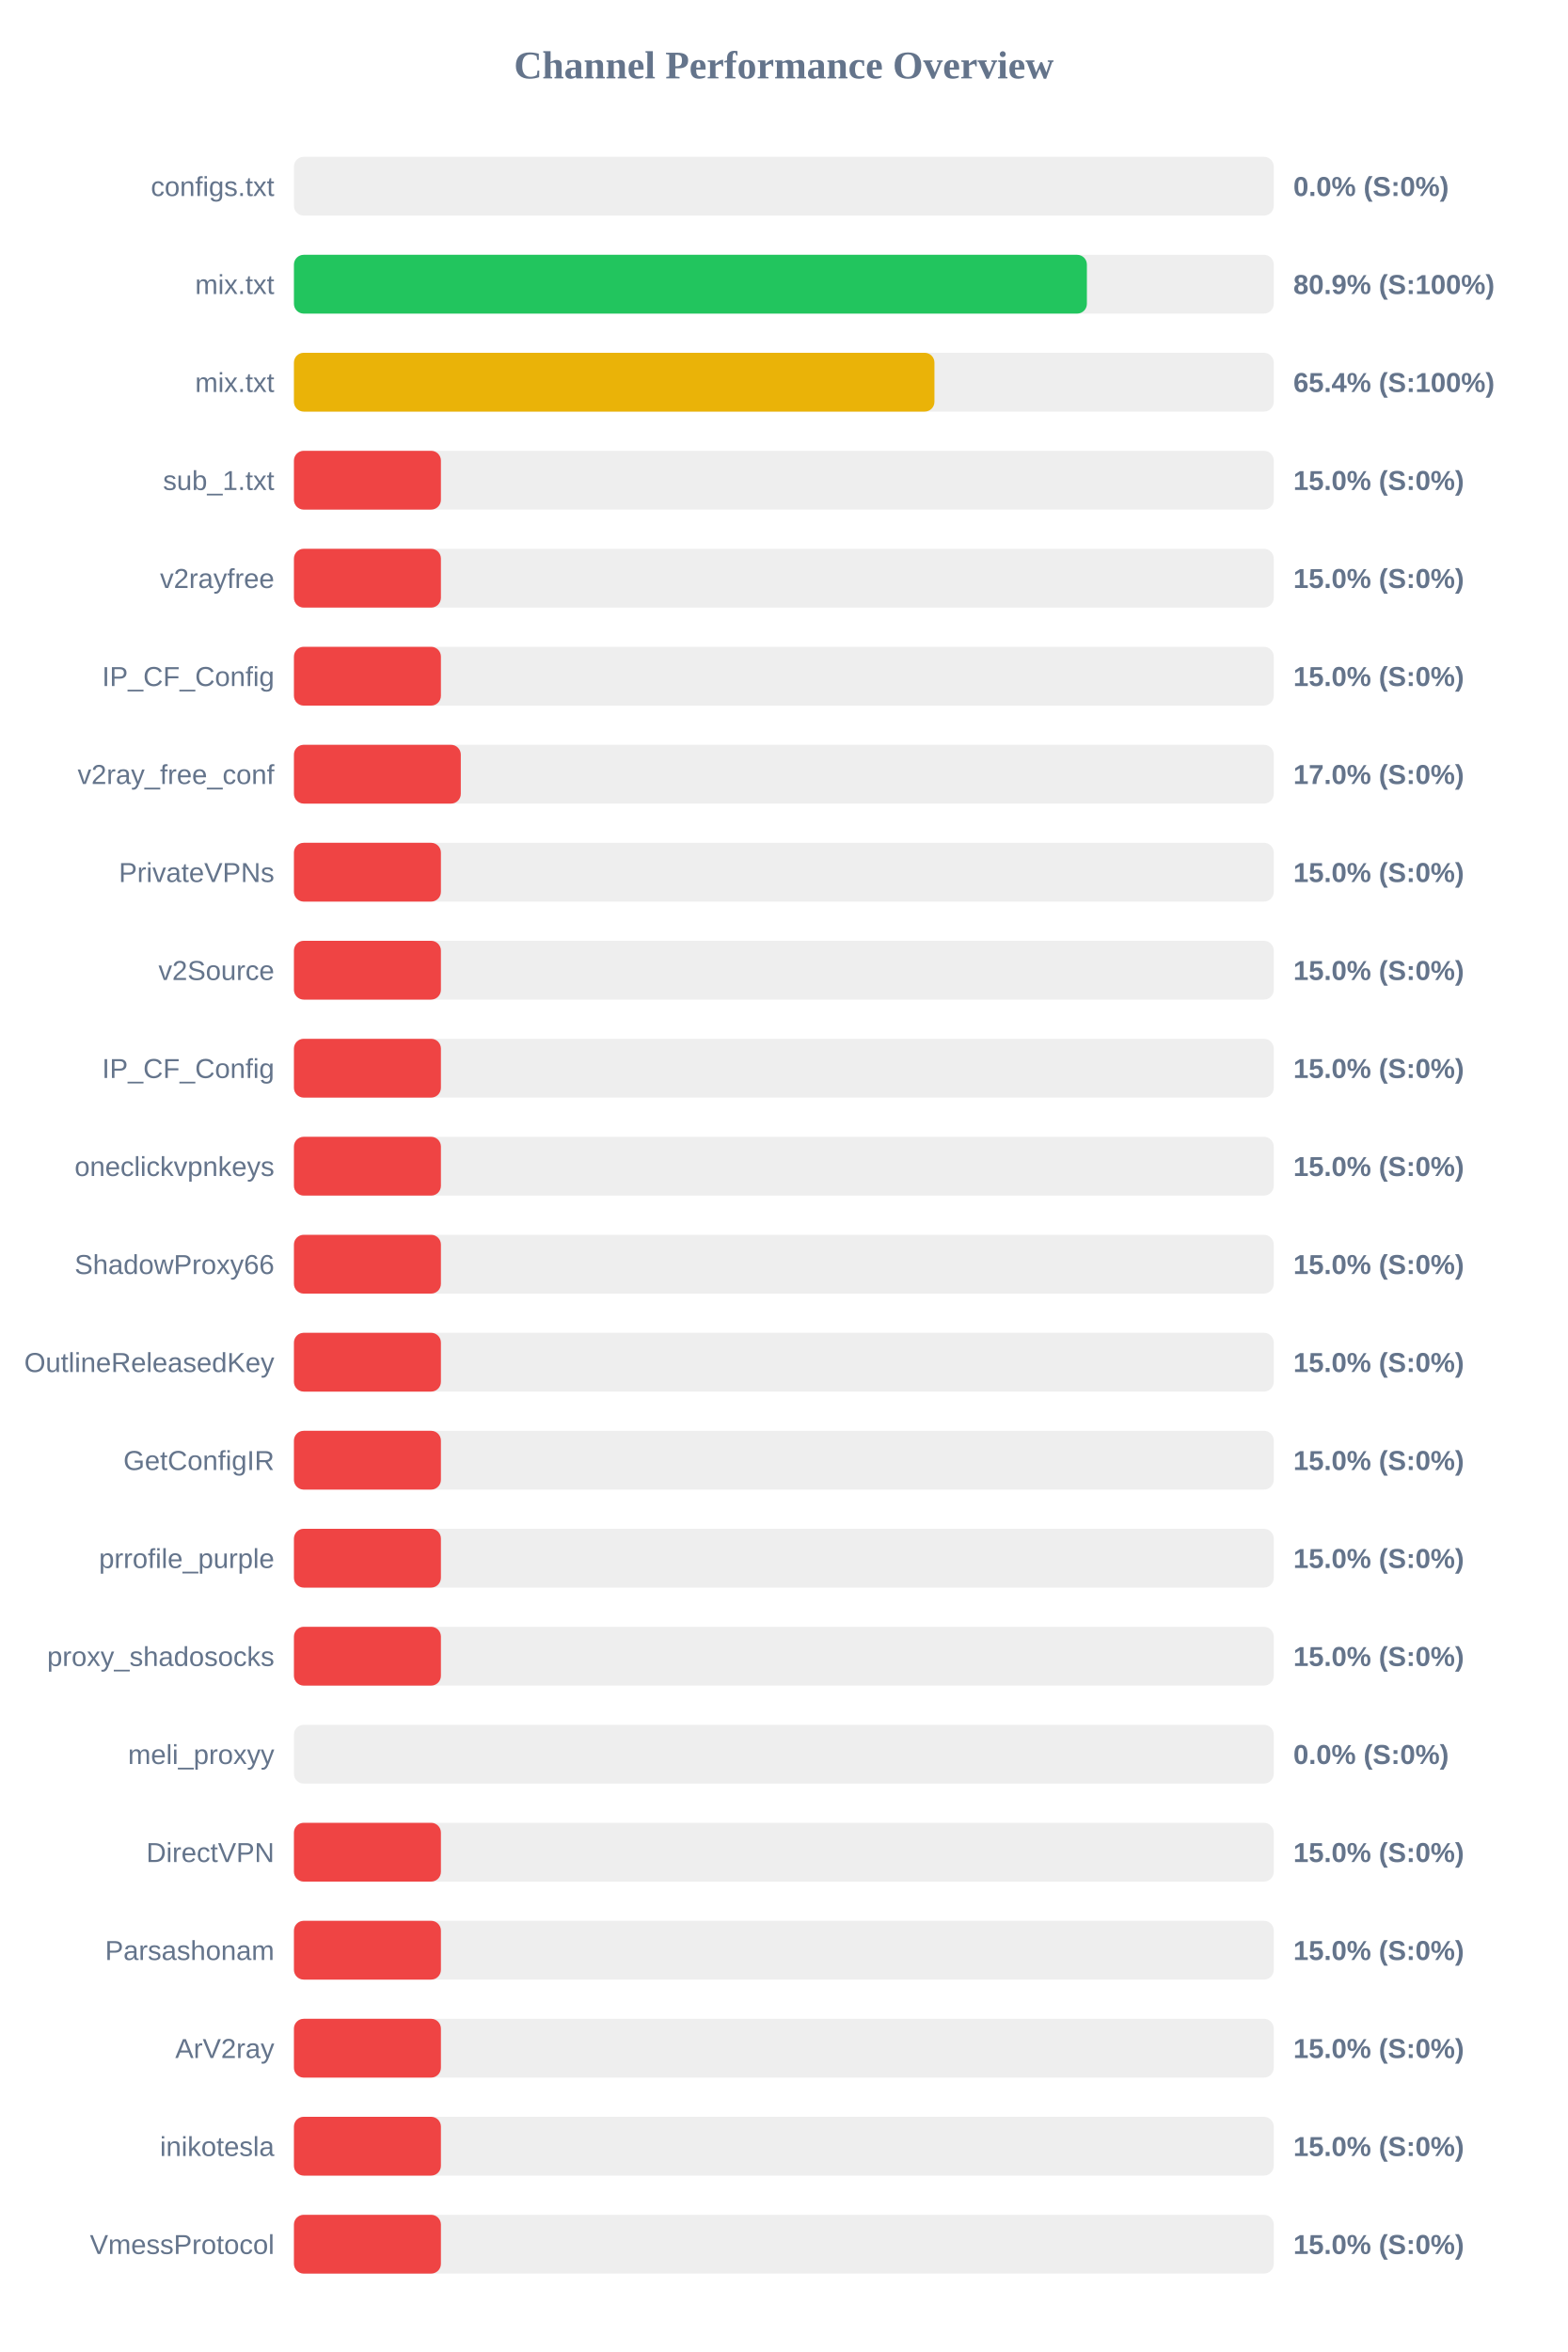
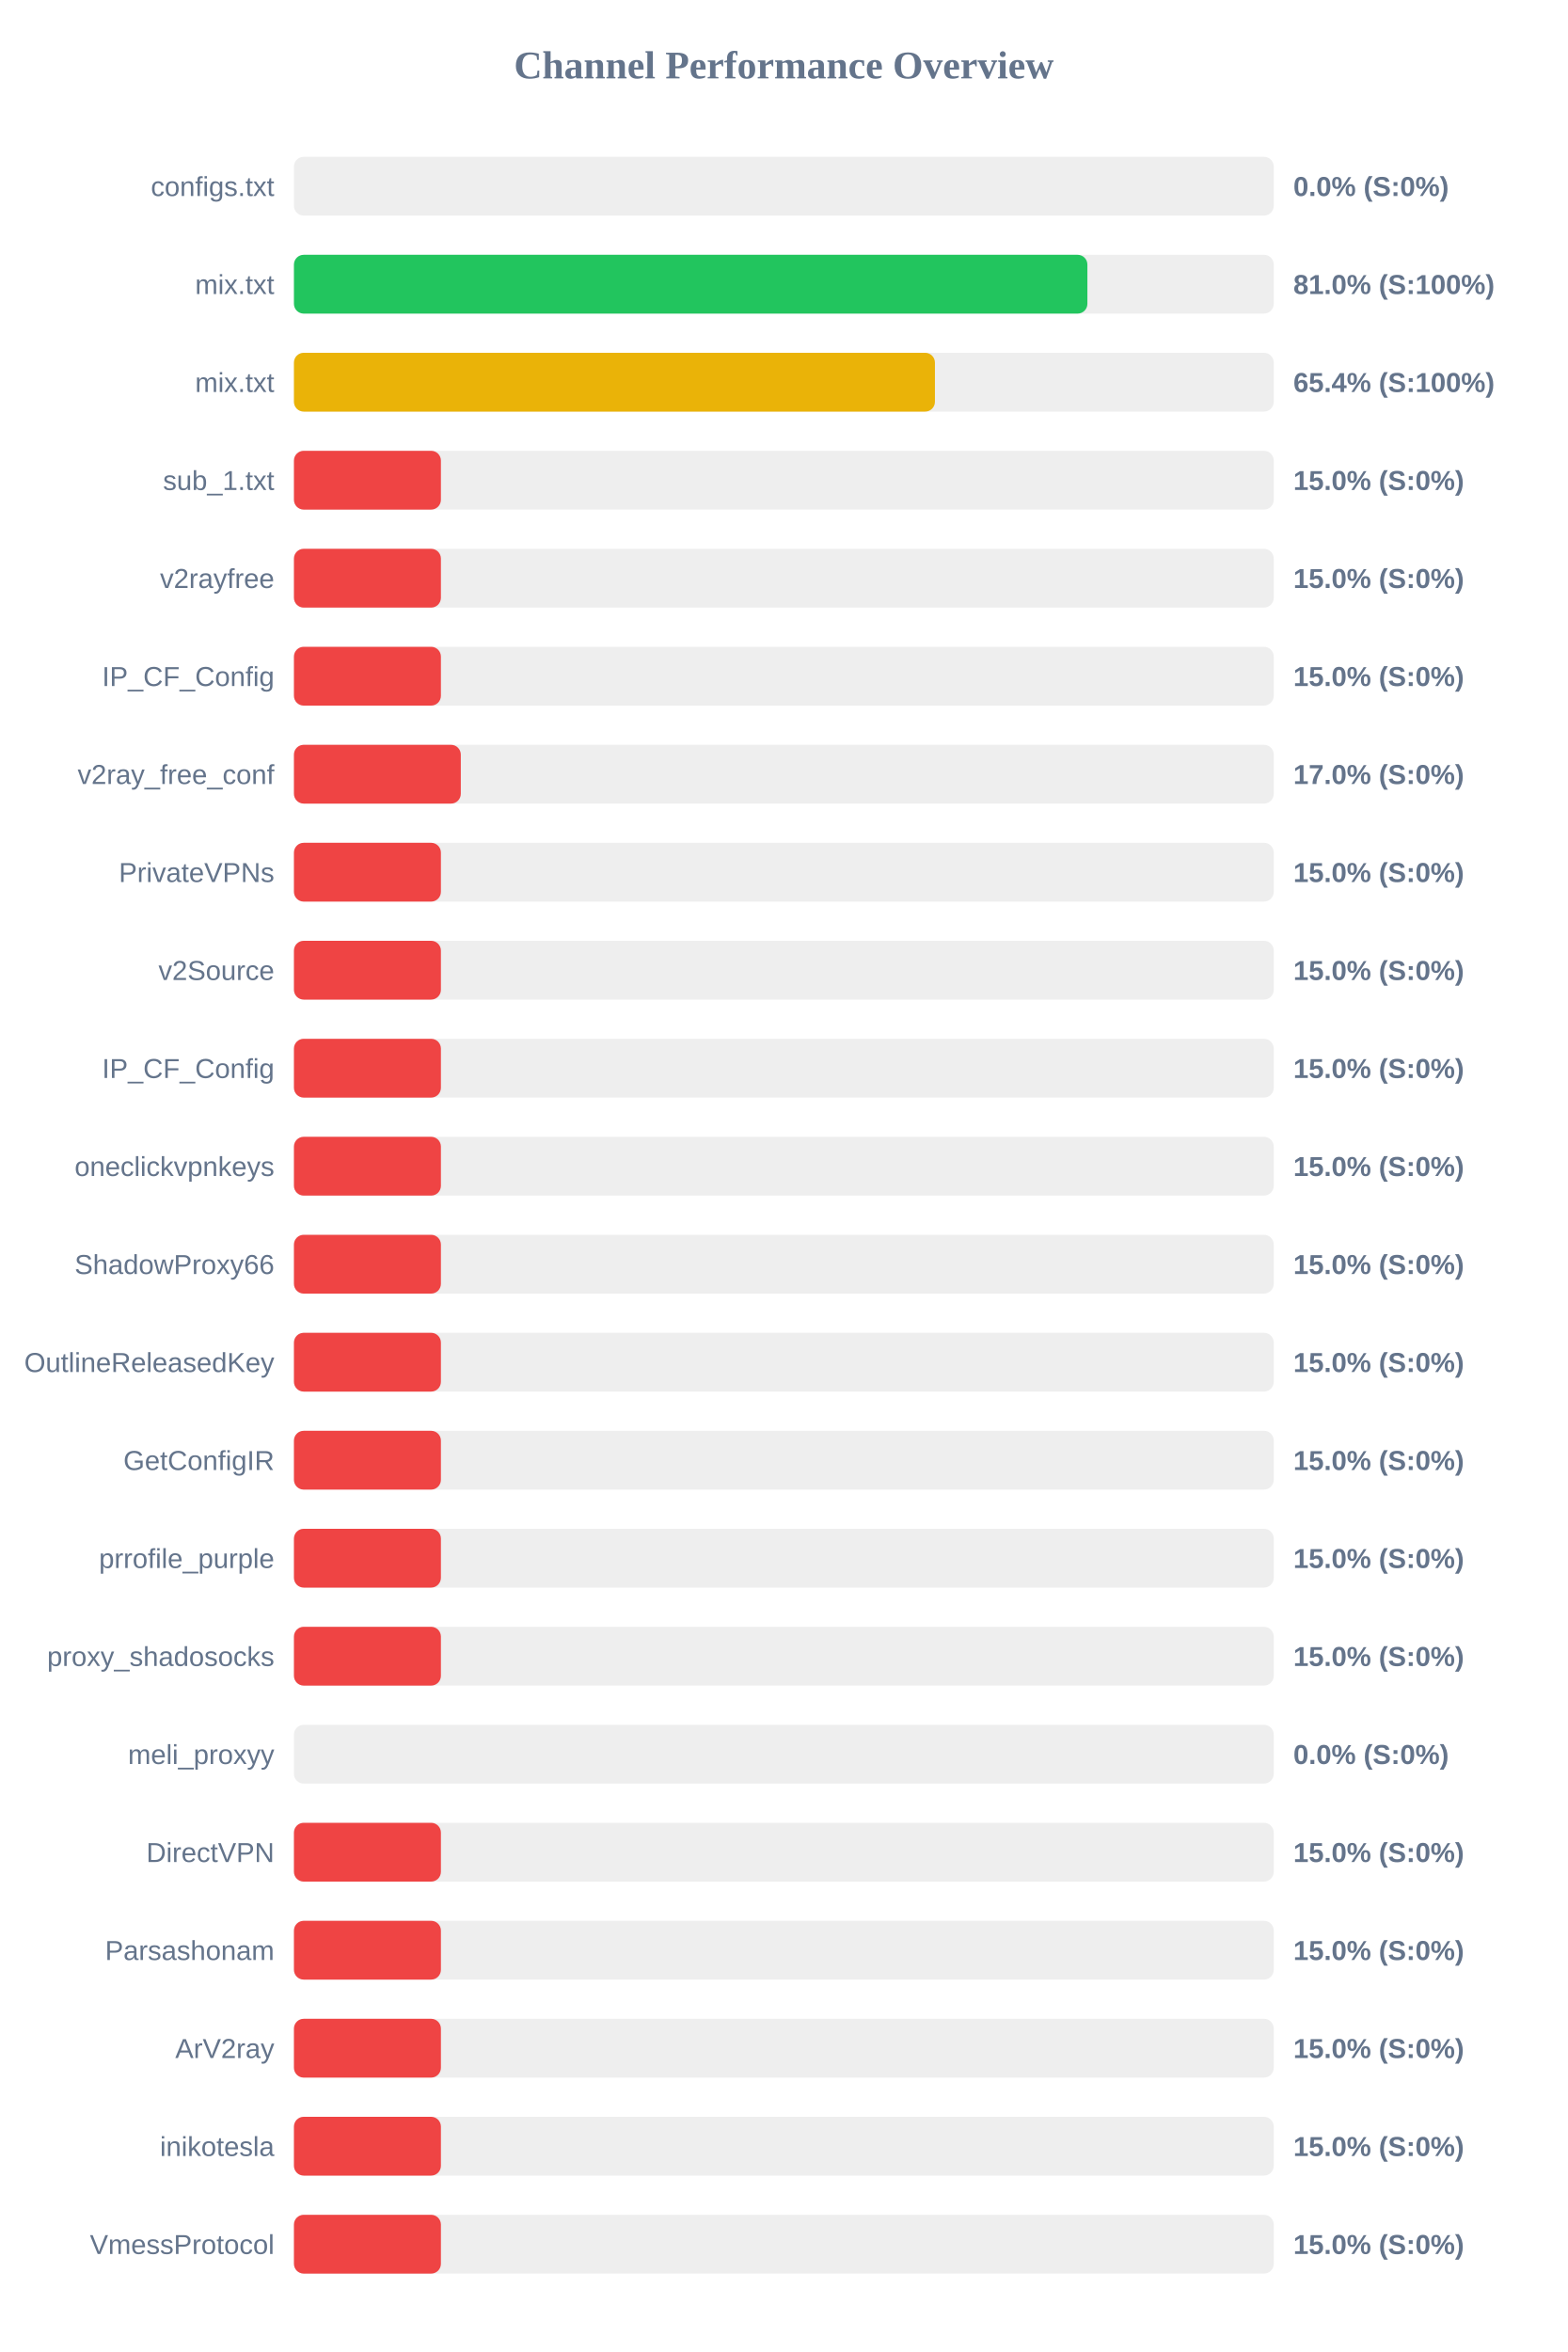
<svg xmlns="http://www.w3.org/2000/svg" width="800" height="1200" version="1.1">
  <style>
        .row { font: 14px Arial; fill: #64748b; }
        .score { font: bold 14px Arial; fill: #64748b; }
    </style>
  <text x="400" y="40" text-anchor="middle" font-size="20px" font-weight="bold" fill="#64748b">Channel Performance Overview</text>
  <rect x="150" y="80" width="500" height="30" fill="#eee" rx="5" />
  <rect x="150" y="80" width="0.0" height="30" fill="#ef4444" rx="5" />
  <text x="140" y="100" text-anchor="end" class="row">configs.txt</text>
  <text x="660" y="100" text-anchor="start" class="score">0.0% (S:0%)</text>
  <rect x="150" y="130" width="500" height="30" fill="#eee" rx="5" />
-   <rect x="150" y="130" width="404.65" height="30" fill="#22c55e" rx="5" />
+   <rect x="150" y="130" width="404.9" height="30" fill="#22c55e" rx="5" />
  <text x="140" y="150" text-anchor="end" class="row">mix.txt</text>
-   <text x="660" y="150" text-anchor="start" class="score">80.9% (S:100%)</text>
+   <text x="660" y="150" text-anchor="start" class="score">81.0% (S:100%)</text>
  <rect x="150" y="180" width="500" height="30" fill="#eee" rx="5" />
-   <rect x="150" y="180" width="326.85" height="30" fill="#eab308" rx="5" />
+   <rect x="150" y="180" width="327.1" height="30" fill="#eab308" rx="5" />
  <text x="140" y="200" text-anchor="end" class="row">mix.txt</text>
  <text x="660" y="200" text-anchor="start" class="score">65.4% (S:100%)</text>
  <rect x="150" y="230" width="500" height="30" fill="#eee" rx="5" />
  <rect x="150" y="230" width="75.0" height="30" fill="#ef4444" rx="5" />
  <text x="140" y="250" text-anchor="end" class="row">sub_1.txt</text>
  <text x="660" y="250" text-anchor="start" class="score">15.0% (S:0%)</text>
  <rect x="150" y="280" width="500" height="30" fill="#eee" rx="5" />
  <rect x="150" y="280" width="75.0" height="30" fill="#ef4444" rx="5" />
  <text x="140" y="300" text-anchor="end" class="row">v2rayfree</text>
  <text x="660" y="300" text-anchor="start" class="score">15.0% (S:0%)</text>
  <rect x="150" y="330" width="500" height="30" fill="#eee" rx="5" />
  <rect x="150" y="330" width="75.0" height="30" fill="#ef4444" rx="5" />
  <text x="140" y="350" text-anchor="end" class="row">IP_CF_Config</text>
  <text x="660" y="350" text-anchor="start" class="score">15.0% (S:0%)</text>
  <rect x="150" y="380" width="500" height="30" fill="#eee" rx="5" />
  <rect x="150" y="380" width="85.15" height="30" fill="#ef4444" rx="5" />
  <text x="140" y="400" text-anchor="end" class="row">v2ray_free_conf</text>
  <text x="660" y="400" text-anchor="start" class="score">17.0% (S:0%)</text>
  <rect x="150" y="430" width="500" height="30" fill="#eee" rx="5" />
  <rect x="150" y="430" width="75.0" height="30" fill="#ef4444" rx="5" />
  <text x="140" y="450" text-anchor="end" class="row">PrivateVPNs</text>
  <text x="660" y="450" text-anchor="start" class="score">15.0% (S:0%)</text>
  <rect x="150" y="480" width="500" height="30" fill="#eee" rx="5" />
  <rect x="150" y="480" width="75.0" height="30" fill="#ef4444" rx="5" />
  <text x="140" y="500" text-anchor="end" class="row">v2Source</text>
  <text x="660" y="500" text-anchor="start" class="score">15.0% (S:0%)</text>
  <rect x="150" y="530" width="500" height="30" fill="#eee" rx="5" />
  <rect x="150" y="530" width="75.0" height="30" fill="#ef4444" rx="5" />
  <text x="140" y="550" text-anchor="end" class="row">IP_CF_Config</text>
  <text x="660" y="550" text-anchor="start" class="score">15.0% (S:0%)</text>
  <rect x="150" y="580" width="500" height="30" fill="#eee" rx="5" />
  <rect x="150" y="580" width="75.0" height="30" fill="#ef4444" rx="5" />
  <text x="140" y="600" text-anchor="end" class="row">oneclickvpnkeys</text>
  <text x="660" y="600" text-anchor="start" class="score">15.0% (S:0%)</text>
  <rect x="150" y="630" width="500" height="30" fill="#eee" rx="5" />
  <rect x="150" y="630" width="75.0" height="30" fill="#ef4444" rx="5" />
  <text x="140" y="650" text-anchor="end" class="row">ShadowProxy66</text>
  <text x="660" y="650" text-anchor="start" class="score">15.0% (S:0%)</text>
  <rect x="150" y="680" width="500" height="30" fill="#eee" rx="5" />
  <rect x="150" y="680" width="75.0" height="30" fill="#ef4444" rx="5" />
  <text x="140" y="700" text-anchor="end" class="row">OutlineReleasedKey</text>
  <text x="660" y="700" text-anchor="start" class="score">15.0% (S:0%)</text>
  <rect x="150" y="730" width="500" height="30" fill="#eee" rx="5" />
  <rect x="150" y="730" width="75.0" height="30" fill="#ef4444" rx="5" />
  <text x="140" y="750" text-anchor="end" class="row">GetConfigIR</text>
  <text x="660" y="750" text-anchor="start" class="score">15.0% (S:0%)</text>
  <rect x="150" y="780" width="500" height="30" fill="#eee" rx="5" />
  <rect x="150" y="780" width="75.0" height="30" fill="#ef4444" rx="5" />
  <text x="140" y="800" text-anchor="end" class="row">prrofile_purple</text>
  <text x="660" y="800" text-anchor="start" class="score">15.0% (S:0%)</text>
  <rect x="150" y="830" width="500" height="30" fill="#eee" rx="5" />
  <rect x="150" y="830" width="75.0" height="30" fill="#ef4444" rx="5" />
  <text x="140" y="850" text-anchor="end" class="row">proxy_shadosocks</text>
  <text x="660" y="850" text-anchor="start" class="score">15.0% (S:0%)</text>
  <rect x="150" y="880" width="500" height="30" fill="#eee" rx="5" />
  <rect x="150" y="880" width="0.0" height="30" fill="#ef4444" rx="5" />
  <text x="140" y="900" text-anchor="end" class="row">meli_proxyy</text>
  <text x="660" y="900" text-anchor="start" class="score">0.0% (S:0%)</text>
  <rect x="150" y="930" width="500" height="30" fill="#eee" rx="5" />
  <rect x="150" y="930" width="75.0" height="30" fill="#ef4444" rx="5" />
  <text x="140" y="950" text-anchor="end" class="row">DirectVPN</text>
  <text x="660" y="950" text-anchor="start" class="score">15.0% (S:0%)</text>
  <rect x="150" y="980" width="500" height="30" fill="#eee" rx="5" />
  <rect x="150" y="980" width="75.0" height="30" fill="#ef4444" rx="5" />
  <text x="140" y="1000" text-anchor="end" class="row">Parsashonam</text>
  <text x="660" y="1000" text-anchor="start" class="score">15.0% (S:0%)</text>
  <rect x="150" y="1030" width="500" height="30" fill="#eee" rx="5" />
  <rect x="150" y="1030" width="75.0" height="30" fill="#ef4444" rx="5" />
  <text x="140" y="1050" text-anchor="end" class="row">ArV2ray</text>
  <text x="660" y="1050" text-anchor="start" class="score">15.0% (S:0%)</text>
  <rect x="150" y="1080" width="500" height="30" fill="#eee" rx="5" />
  <rect x="150" y="1080" width="75.0" height="30" fill="#ef4444" rx="5" />
  <text x="140" y="1100" text-anchor="end" class="row">inikotesla</text>
  <text x="660" y="1100" text-anchor="start" class="score">15.0% (S:0%)</text>
  <rect x="150" y="1130" width="500" height="30" fill="#eee" rx="5" />
  <rect x="150" y="1130" width="75.0" height="30" fill="#ef4444" rx="5" />
  <text x="140" y="1150" text-anchor="end" class="row">VmessProtocol</text>
  <text x="660" y="1150" text-anchor="start" class="score">15.0% (S:0%)</text>
</svg>
